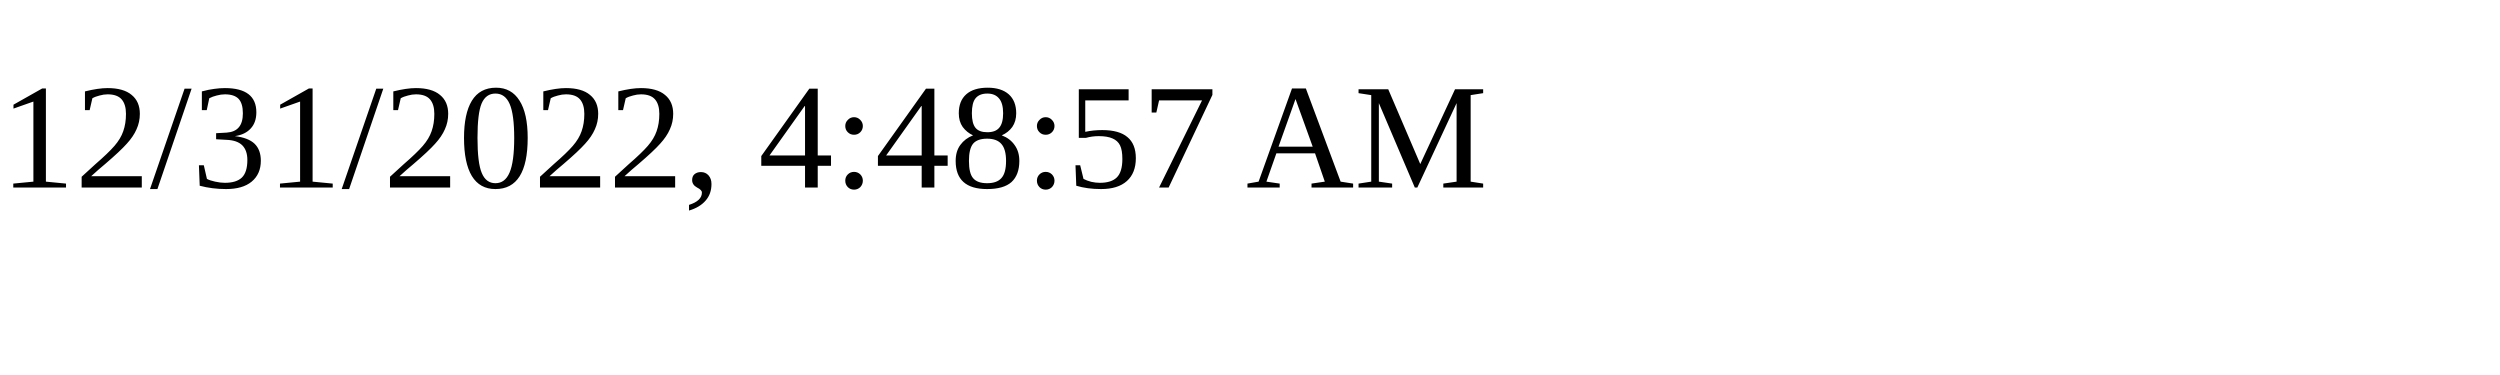
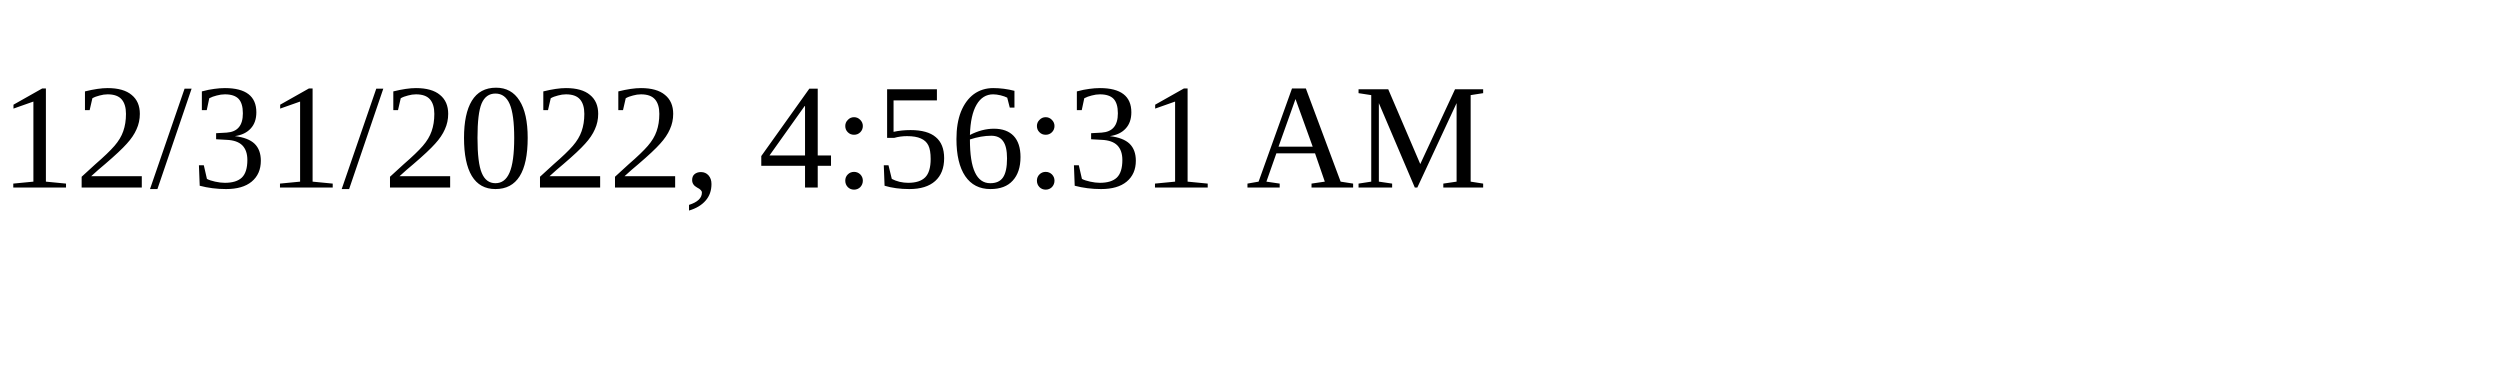
<svg xmlns="http://www.w3.org/2000/svg" height="30" width="200">
-   <text x="0" y="15">12/31/2022, 4:48:57 AM</text>
+   <text x="0" y="15">12/31/2022, 4:56:31 AM</text>
</svg>
